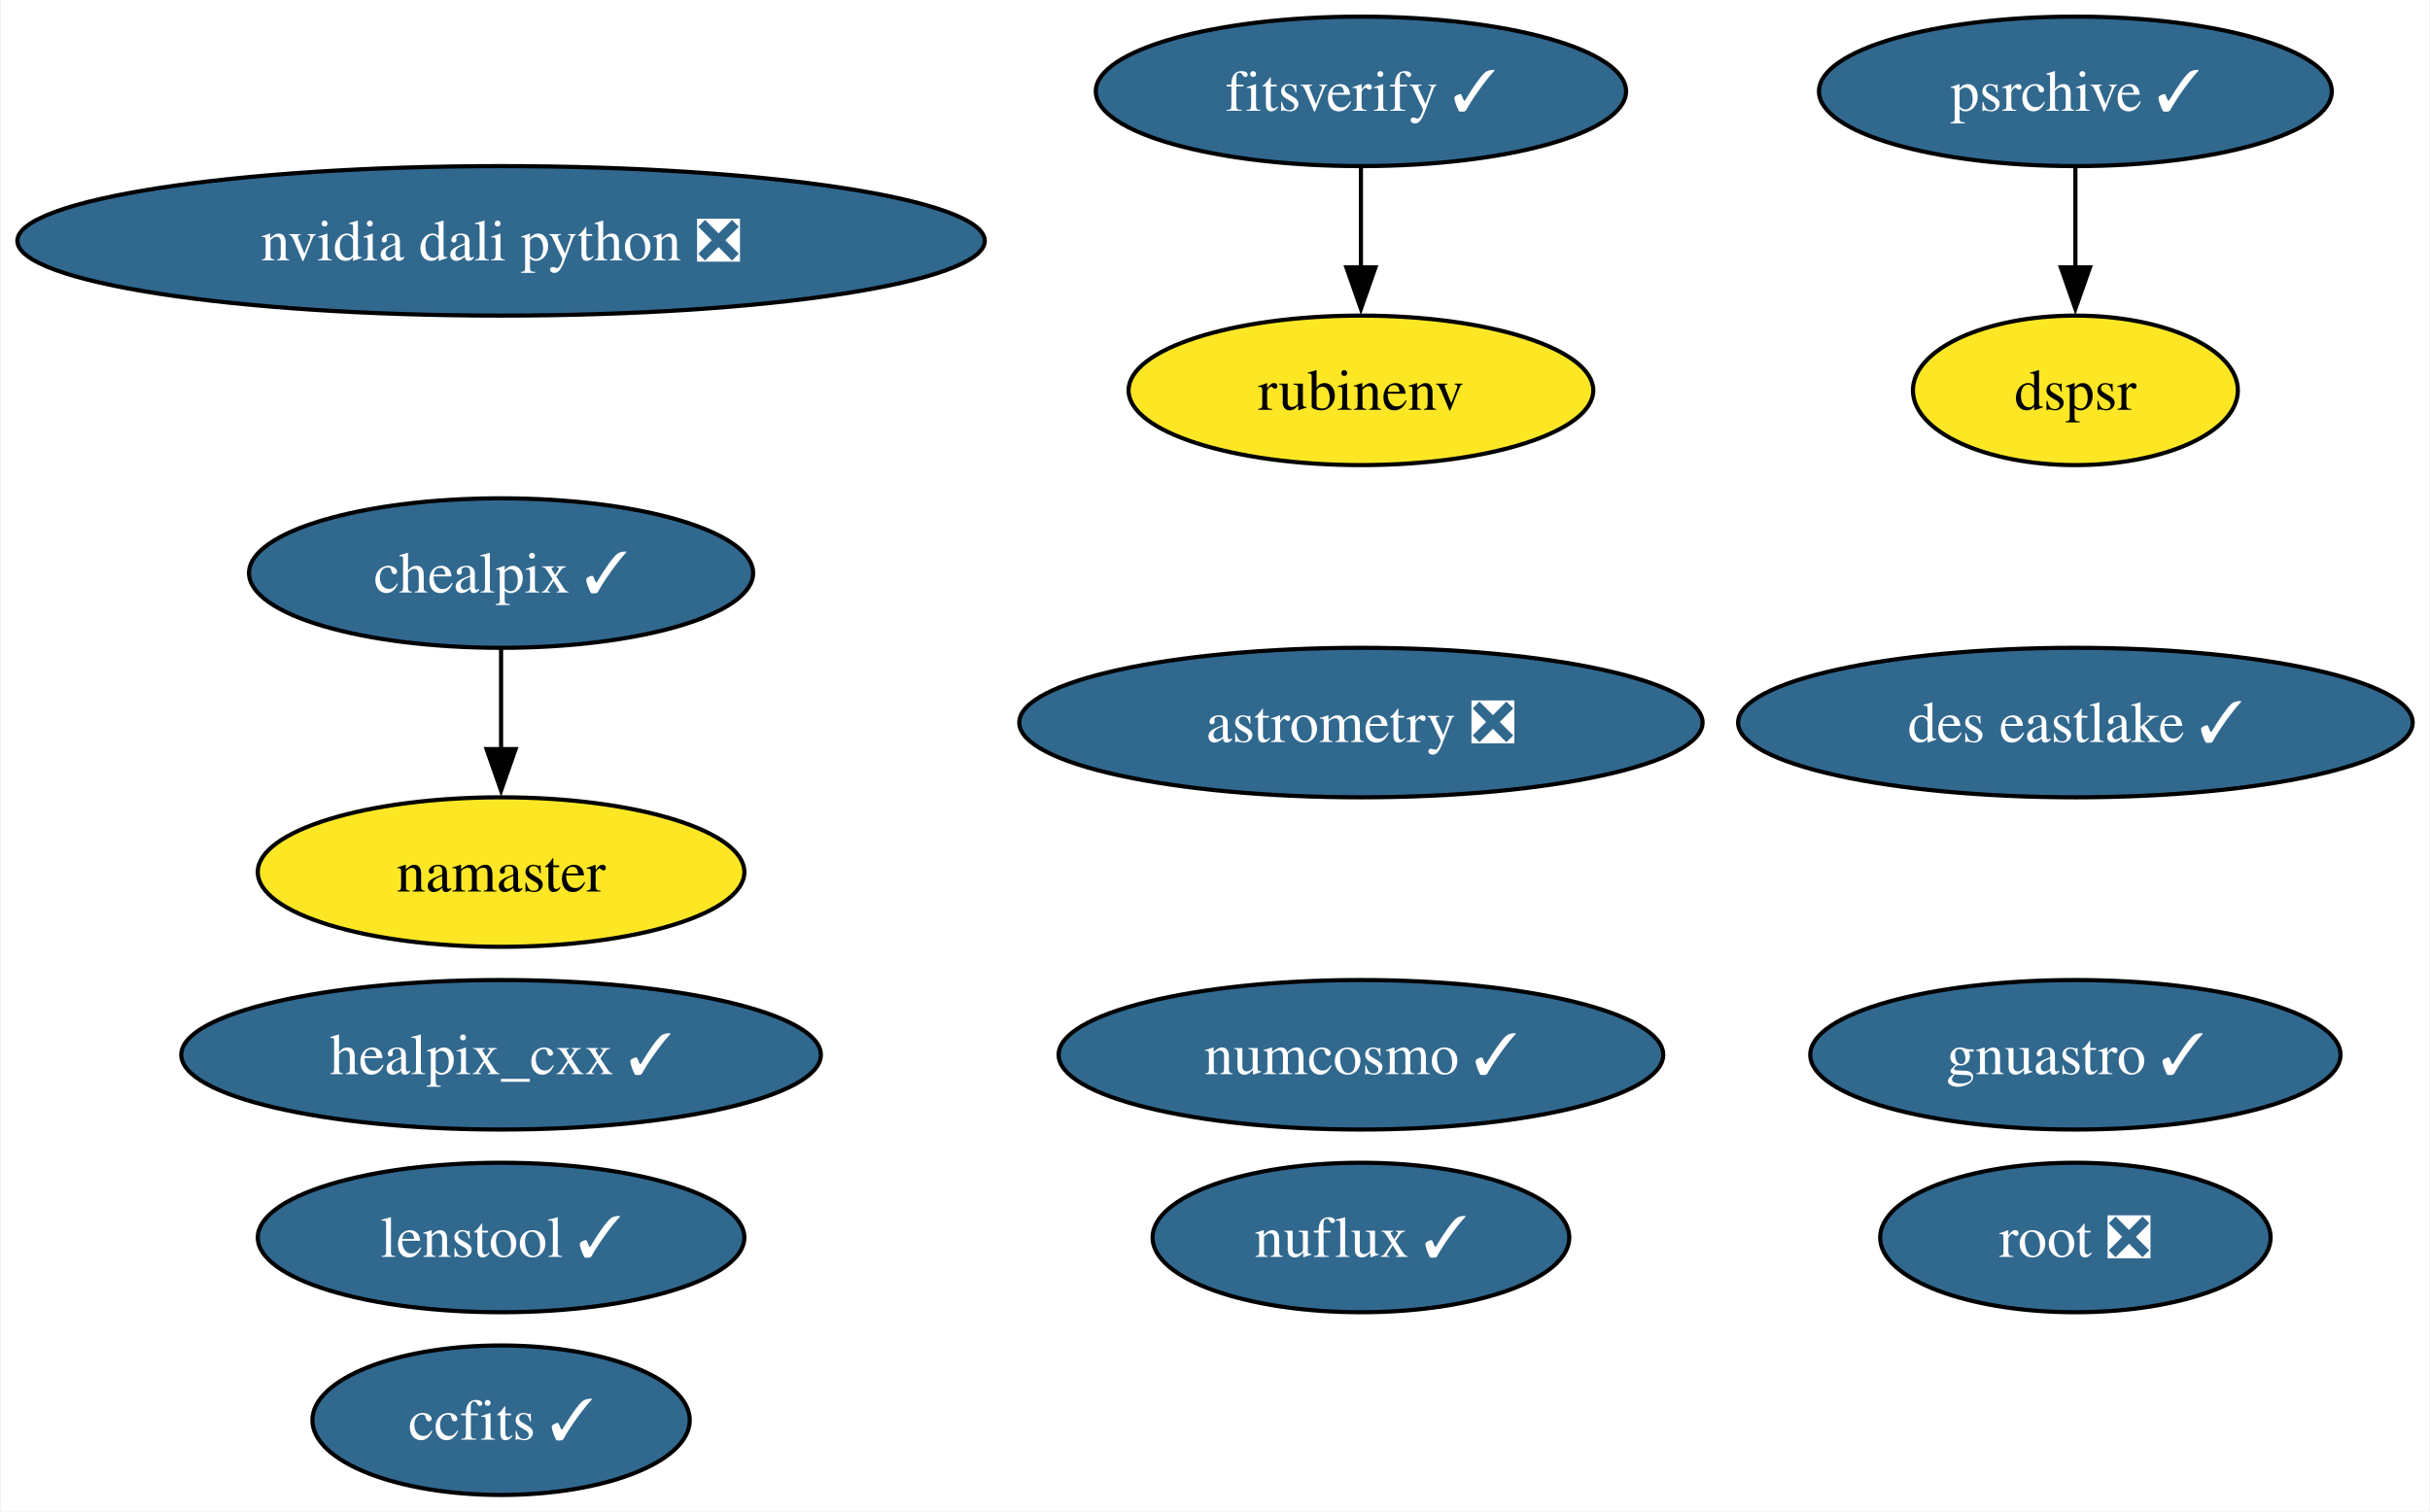
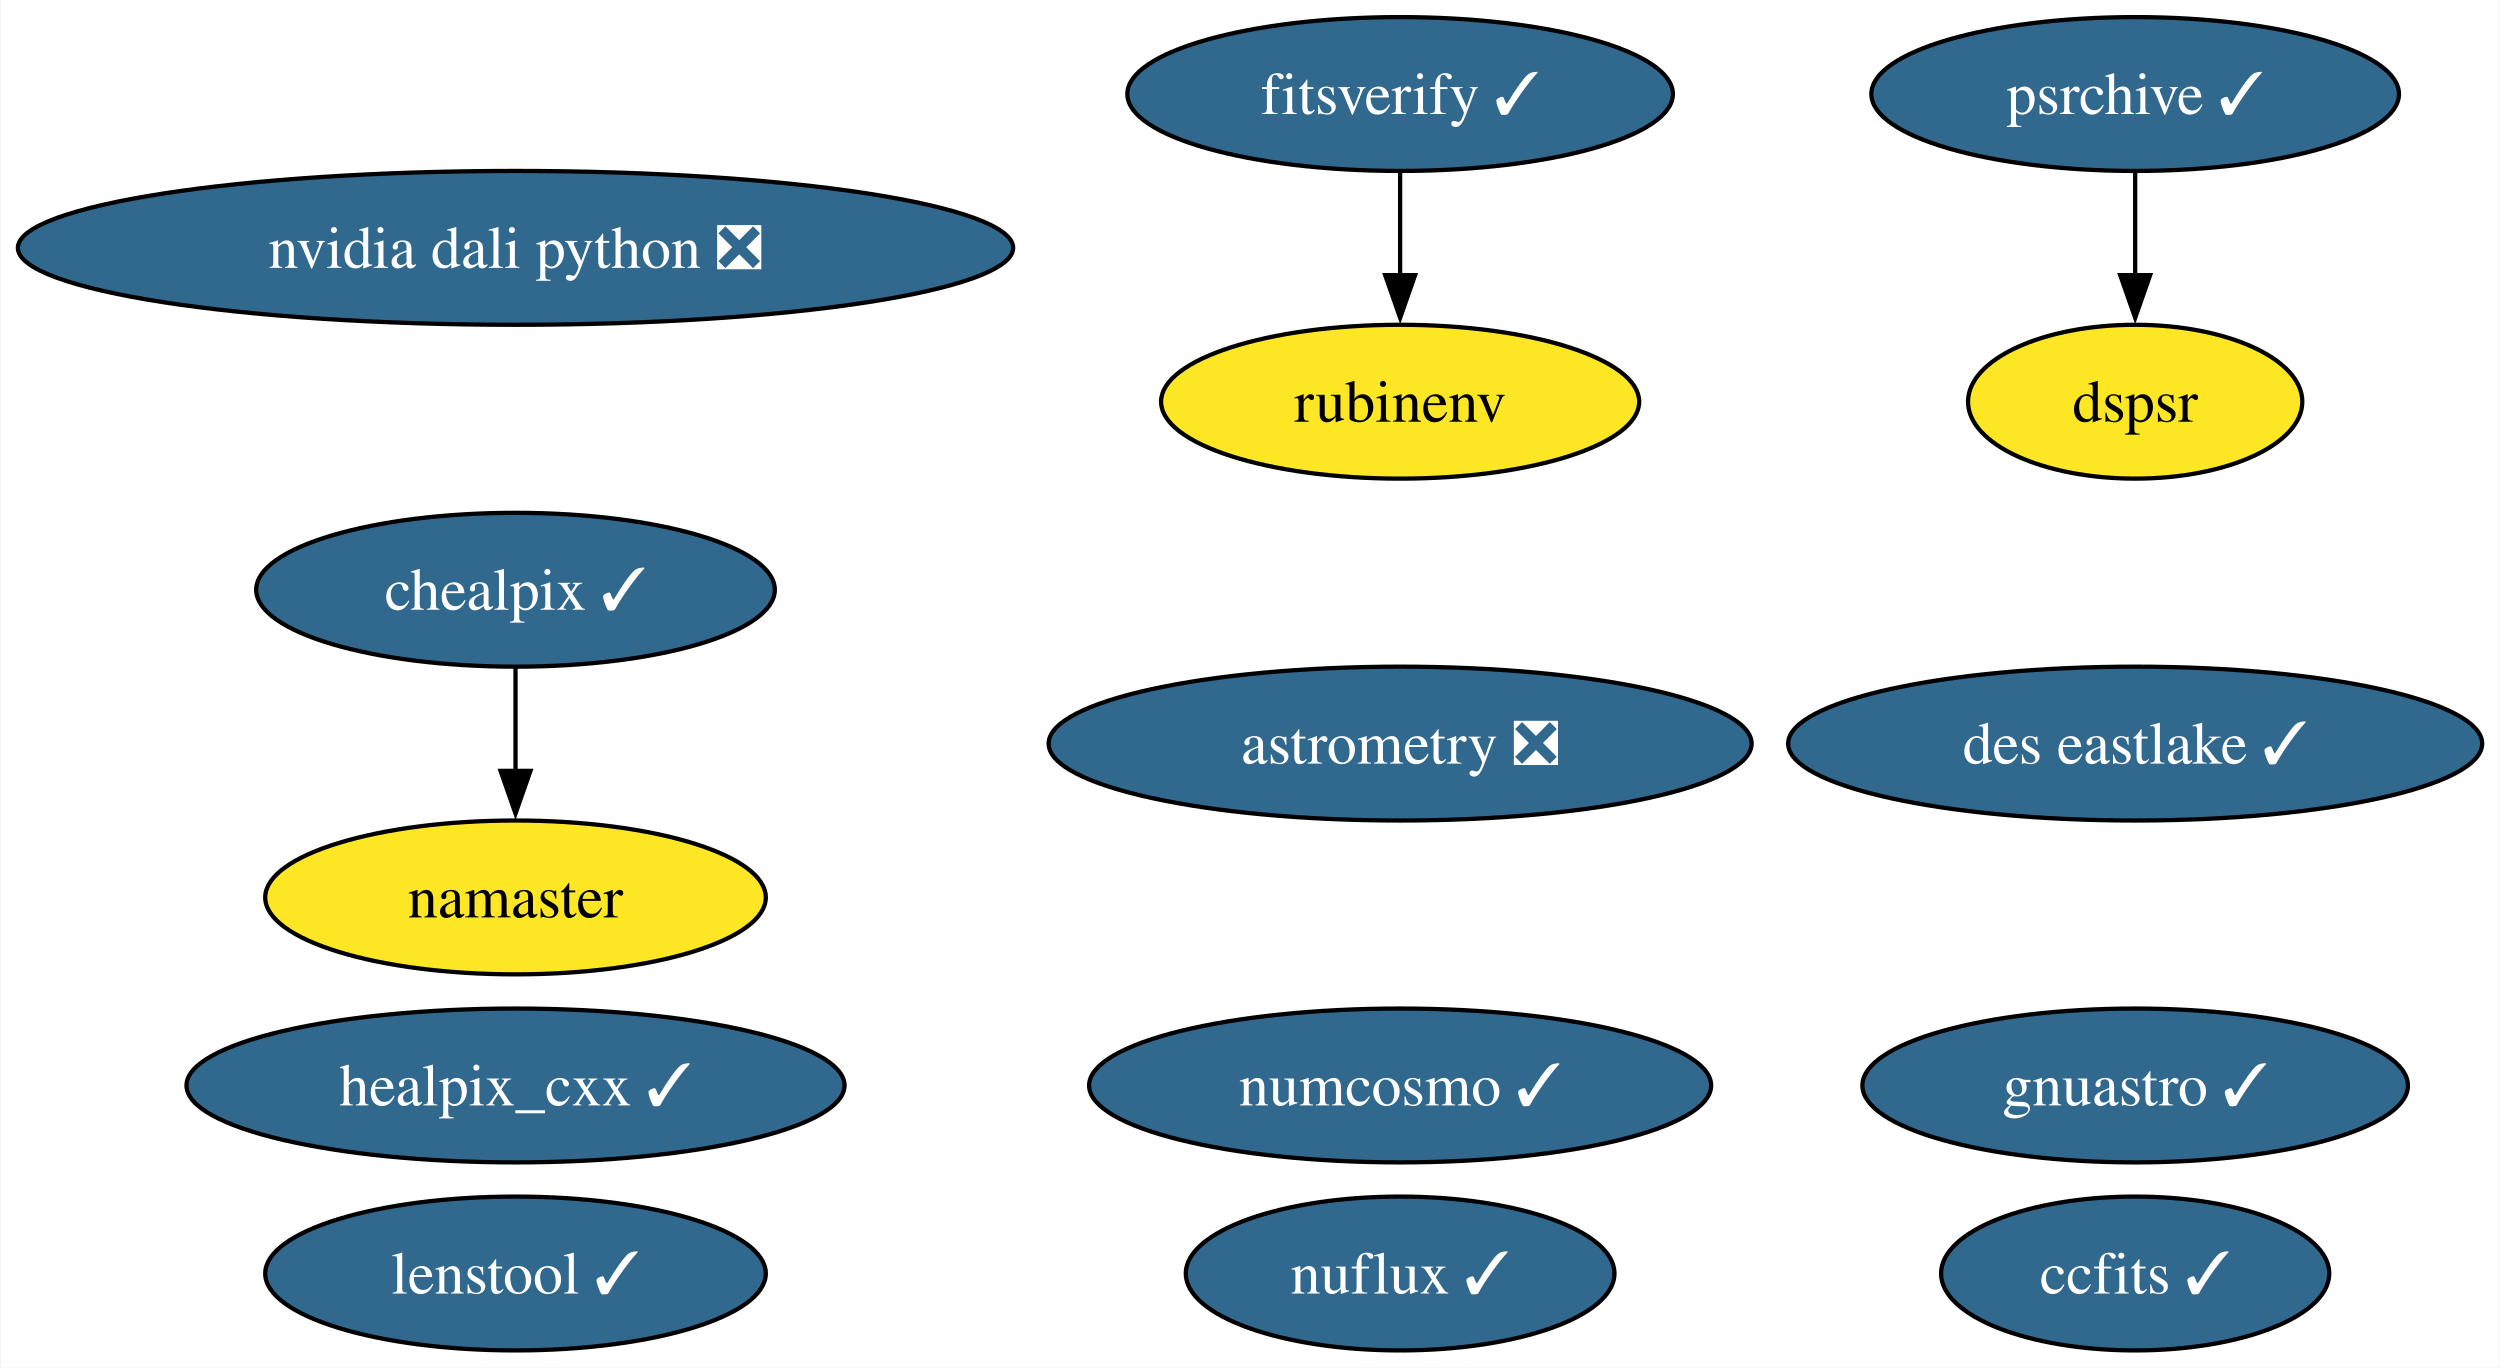
- <svg xmlns="http://www.w3.org/2000/svg" xmlns:xlink="http://www.w3.org/1999/xlink" width="585pt" height="364pt" viewBox="0.00 0.00 584.64 364.00">
-   <g id="graph0" class="graph" transform="scale(1 1) rotate(0) translate(4 360)">
-     <polygon fill="white" stroke="none" points="-4,4 -4,-360 580.64,-360 580.64,4 -4,4" />
+ <svg xmlns="http://www.w3.org/2000/svg" xmlns:xlink="http://www.w3.org/1999/xlink" width="585pt" height="320pt" viewBox="0.00 0.00 584.64 320.00">
+   <g id="graph0" class="graph" transform="scale(1 1) rotate(0) translate(4 316)">
+     <polygon fill="white" stroke="none" points="-4,4 -4,-316 580.64,-316 580.64,4 -4,4" />
    <g id="node1" class="node">
      <g id="a_node1">
        <a xlink:href="https://github.com/conda-forge/healpix_cxx-feedstock/pull/36" xlink:title="healpix_cxx ✓">
-           <ellipse fill="#31688e" stroke="black" cx="116.45" cy="-106" rx="76.99" ry="18" />
-           <text text-anchor="middle" x="116.45" y="-101.33" font-family="Times,serif" font-size="14.00" fill="white">healpix_cxx ✓</text>
+           <ellipse fill="#31688e" stroke="black" cx="116.45" cy="-62" rx="76.99" ry="18" />
+           <text text-anchor="middle" x="116.45" y="-57.33" font-family="Times,serif" font-size="14.00" fill="white">healpix_cxx ✓</text>
        </a>
      </g>
    </g>
    <g id="node2" class="node">
      <g id="a_node2">
        <a xlink:href="https://github.com/conda-forge/ccfits-feedstock/pull/19" xlink:title="ccfits ✓">
-           <ellipse fill="#31688e" stroke="black" cx="116.45" cy="-18" rx="45.42" ry="18" />
-           <text text-anchor="middle" x="116.45" y="-13.32" font-family="Times,serif" font-size="14.00" fill="white">ccfits ✓</text>
+           <ellipse fill="#31688e" stroke="black" cx="495.45" cy="-18" rx="45.42" ry="18" />
+           <text text-anchor="middle" x="495.45" y="-13.32" font-family="Times,serif" font-size="14.00" fill="white">ccfits ✓</text>
        </a>
      </g>
    </g>
    <g id="node3" class="node">
      <g id="a_node3">
        <a xlink:href="https://github.com/conda-forge/numcosmo-feedstock/pull/83" xlink:title="numcosmo ✓">
-           <ellipse fill="#31688e" stroke="black" cx="323.45" cy="-106" rx="72.78" ry="18" />
-           <text text-anchor="middle" x="323.45" y="-101.33" font-family="Times,serif" font-size="14.00" fill="white">numcosmo ✓</text>
+           <ellipse fill="#31688e" stroke="black" cx="323.45" cy="-62" rx="72.78" ry="18" />
+           <text text-anchor="middle" x="323.45" y="-57.33" font-family="Times,serif" font-size="14.00" fill="white">numcosmo ✓</text>
        </a>
      </g>
    </g>
    <g id="node4" class="node">
      <g id="a_node4">
        <a xlink:href="https://github.com/conda-forge/chealpix-feedstock/pull/17" xlink:title="chealpix ✓">
-           <ellipse fill="#31688e" stroke="black" cx="116.45" cy="-222" rx="60.68" ry="18" />
-           <text text-anchor="middle" x="116.45" y="-217.32" font-family="Times,serif" font-size="14.00" fill="white">chealpix ✓</text>
+           <ellipse fill="#31688e" stroke="black" cx="116.45" cy="-178" rx="60.68" ry="18" />
+           <text text-anchor="middle" x="116.45" y="-173.32" font-family="Times,serif" font-size="14.00" fill="white">chealpix ✓</text>
        </a>
      </g>
    </g>
    <g id="node5" class="node">
      <g id="a_node5">
        <a xlink:href="https://github.com/conda-forge/namaster-feedstock" xlink:title="namaster">
-           <ellipse fill="#fde725" stroke="black" cx="116.45" cy="-150" rx="58.57" ry="18" />
-           <text text-anchor="middle" x="116.45" y="-145.32" font-family="Times,serif" font-size="14.00">namaster</text>
+           <ellipse fill="#fde725" stroke="black" cx="116.45" cy="-106" rx="58.57" ry="18" />
+           <text text-anchor="middle" x="116.45" y="-101.33" font-family="Times,serif" font-size="14.00">namaster</text>
        </a>
      </g>
    </g>
    <g id="edge1" class="edge">
-       <path fill="none" stroke="black" d="M116.45,-203.7C116.45,-196.41 116.45,-187.73 116.45,-179.54" />
-       <polygon fill="black" stroke="black" points="119.95,-179.62 116.45,-169.62 112.95,-179.62 119.95,-179.62" />
+       <path fill="none" stroke="black" d="M116.45,-159.7C116.45,-152.41 116.45,-143.73 116.45,-135.54" />
+       <polygon fill="black" stroke="black" points="119.95,-135.62 116.45,-125.62 112.95,-135.62 119.95,-135.62" />
    </g>
    <g id="node6" class="node">
      <g id="a_node6">
-         <a xlink:href="https://github.com/conda-forge/root-feedstock/pull/289" xlink:title="root ❎">
-           <ellipse fill="#31688e" stroke="black" cx="495.45" cy="-62" rx="47" ry="18" />
-           <text text-anchor="middle" x="495.45" y="-57.33" font-family="Times,serif" font-size="14.00" fill="white">root ❎</text>
+         <a xlink:href="https://github.com/conda-forge/astrometry-feedstock/pull/62" xlink:title="astrometry ❎">
+           <ellipse fill="#31688e" stroke="black" cx="323.45" cy="-142" rx="82.25" ry="18" />
+           <text text-anchor="middle" x="323.45" y="-137.32" font-family="Times,serif" font-size="14.00" fill="white">astrometry ❎</text>
        </a>
      </g>
    </g>
    <g id="node7" class="node">
      <g id="a_node7">
-         <a xlink:href="https://github.com/conda-forge/astrometry-feedstock/pull/62" xlink:title="astrometry ❎">
-           <ellipse fill="#31688e" stroke="black" cx="323.45" cy="-186" rx="82.25" ry="18" />
-           <text text-anchor="middle" x="323.45" y="-181.32" font-family="Times,serif" font-size="14.00" fill="white">astrometry ❎</text>
+         <a xlink:href="https://github.com/conda-forge/gnuastro-feedstock/pull/55" xlink:title="gnuastro ✓">
+           <ellipse fill="#31688e" stroke="black" cx="495.45" cy="-62" rx="63.83" ry="18" />
+           <text text-anchor="middle" x="495.45" y="-57.33" font-family="Times,serif" font-size="14.00" fill="white">gnuastro ✓</text>
        </a>
      </g>
    </g>
    <g id="node8" class="node">
      <g id="a_node8">
-         <a xlink:href="https://github.com/conda-forge/gnuastro-feedstock/pull/55" xlink:title="gnuastro ✓">
-           <ellipse fill="#31688e" stroke="black" cx="495.45" cy="-106" rx="63.83" ry="18" />
-           <text text-anchor="middle" x="495.45" y="-101.33" font-family="Times,serif" font-size="14.00" fill="white">gnuastro ✓</text>
+         <a xlink:href="https://github.com/conda-forge/rubinenv-feedstock" xlink:title="rubinenv">
+           <ellipse fill="#fde725" stroke="black" cx="323.45" cy="-222" rx="55.94" ry="18" />
+           <text text-anchor="middle" x="323.45" y="-217.32" font-family="Times,serif" font-size="14.00">rubinenv</text>
        </a>
      </g>
    </g>
    <g id="node9" class="node">
      <g id="a_node9">
-         <a xlink:href="https://github.com/conda-forge/rubinenv-feedstock" xlink:title="rubinenv">
-           <ellipse fill="#fde725" stroke="black" cx="323.45" cy="-266" rx="55.94" ry="18" />
-           <text text-anchor="middle" x="323.45" y="-261.32" font-family="Times,serif" font-size="14.00">rubinenv</text>
+         <a xlink:href="https://github.com/conda-forge/psrchive-feedstock/pull/62" xlink:title="psrchive ✓">
+           <ellipse fill="#31688e" stroke="black" cx="495.45" cy="-294" rx="61.73" ry="18" />
+           <text text-anchor="middle" x="495.45" y="-289.32" font-family="Times,serif" font-size="14.00" fill="white">psrchive ✓</text>
        </a>
      </g>
    </g>
+     <g id="node13" class="node">
+       <g id="a_node13">
+         <a xlink:href="https://github.com/conda-forge/dspsr-feedstock" xlink:title="dspsr">
+           <ellipse fill="#fde725" stroke="black" cx="495.45" cy="-222" rx="39.11" ry="18" />
+           <text text-anchor="middle" x="495.45" y="-217.32" font-family="Times,serif" font-size="14.00">dspsr</text>
+         </a>
+       </g>
+     </g>
+     <g id="edge2" class="edge">
+       <path fill="none" stroke="black" d="M495.45,-275.7C495.45,-268.41 495.45,-259.73 495.45,-251.54" />
+       <polygon fill="black" stroke="black" points="498.95,-251.62 495.45,-241.62 491.95,-251.62 498.95,-251.62" />
+     </g>
    <g id="node10" class="node">
      <g id="a_node10">
-         <a xlink:href="https://github.com/conda-forge/psrchive-feedstock/pull/62" xlink:title="psrchive ✓">
-           <ellipse fill="#31688e" stroke="black" cx="495.45" cy="-338" rx="61.73" ry="18" />
-           <text text-anchor="middle" x="495.45" y="-333.32" font-family="Times,serif" font-size="14.00" fill="white">psrchive ✓</text>
+         <a xlink:href="https://github.com/conda-forge/nuflux-feedstock/pull/40" xlink:title="nuflux ✓">
+           <ellipse fill="#31688e" stroke="black" cx="323.45" cy="-18" rx="50.16" ry="18" />
+           <text text-anchor="middle" x="323.45" y="-13.32" font-family="Times,serif" font-size="14.00" fill="white">nuflux ✓</text>
+         </a>
+       </g>
+     </g>
+     <g id="node11" class="node">
+       <g id="a_node11">
+         <a xlink:href="https://github.com/conda-forge/fitsverify-feedstock/pull/20" xlink:title="fitsverify ✓">
+           <ellipse fill="#31688e" stroke="black" cx="323.45" cy="-294" rx="63.83" ry="18" />
+           <text text-anchor="middle" x="323.45" y="-289.32" font-family="Times,serif" font-size="14.00" fill="white">fitsverify ✓</text>
+         </a>
+       </g>
+     </g>
+     <g id="edge3" class="edge">
+       <path fill="none" stroke="black" d="M323.45,-275.7C323.45,-268.41 323.45,-259.73 323.45,-251.54" />
+       <polygon fill="black" stroke="black" points="326.95,-251.62 323.45,-241.62 319.95,-251.62 326.95,-251.62" />
+     </g>
+     <g id="node12" class="node">
+       <g id="a_node12">
+         <a xlink:href="https://github.com/conda-forge/des-eastlake-feedstock/pull/56" xlink:title="des eastlake ✓">
+           <ellipse fill="#31688e" stroke="black" cx="495.45" cy="-142" rx="81.2" ry="18" />
+           <text text-anchor="middle" x="495.45" y="-137.32" font-family="Times,serif" font-size="14.00" fill="white">des eastlake ✓</text>
        </a>
      </g>
    </g>
    <g id="node14" class="node">
      <g id="a_node14">
-         <a xlink:href="https://github.com/conda-forge/dspsr-feedstock" xlink:title="dspsr">
-           <ellipse fill="#fde725" stroke="black" cx="495.45" cy="-266" rx="39.11" ry="18" />
-           <text text-anchor="middle" x="495.45" y="-261.32" font-family="Times,serif" font-size="14.00">dspsr</text>
-         </a>
-       </g>
-     </g>
-     <g id="edge2" class="edge">
-       <path fill="none" stroke="black" d="M495.45,-319.7C495.45,-312.41 495.45,-303.73 495.45,-295.54" />
-       <polygon fill="black" stroke="black" points="498.95,-295.62 495.45,-285.62 491.95,-295.62 498.95,-295.62" />
-     </g>
-     <g id="node11" class="node">
-       <g id="a_node11">
-         <a xlink:href="https://github.com/conda-forge/nuflux-feedstock/pull/40" xlink:title="nuflux ✓">
-           <ellipse fill="#31688e" stroke="black" cx="323.45" cy="-62" rx="50.16" ry="18" />
-           <text text-anchor="middle" x="323.45" y="-57.33" font-family="Times,serif" font-size="14.00" fill="white">nuflux ✓</text>
-         </a>
-       </g>
-     </g>
-     <g id="node12" class="node">
-       <g id="a_node12">
-         <a xlink:href="https://github.com/conda-forge/fitsverify-feedstock/pull/20" xlink:title="fitsverify ✓">
-           <ellipse fill="#31688e" stroke="black" cx="323.45" cy="-338" rx="63.83" ry="18" />
-           <text text-anchor="middle" x="323.45" y="-333.32" font-family="Times,serif" font-size="14.00" fill="white">fitsverify ✓</text>
-         </a>
-       </g>
-     </g>
-     <g id="edge3" class="edge">
-       <path fill="none" stroke="black" d="M323.45,-319.7C323.45,-312.41 323.45,-303.73 323.45,-295.54" />
-       <polygon fill="black" stroke="black" points="326.95,-295.62 323.45,-285.62 319.95,-295.62 326.95,-295.62" />
-     </g>
-     <g id="node13" class="node">
-       <g id="a_node13">
-         <a xlink:href="https://github.com/conda-forge/des-eastlake-feedstock/pull/56" xlink:title="des eastlake ✓">
-           <ellipse fill="#31688e" stroke="black" cx="495.45" cy="-186" rx="81.2" ry="18" />
-           <text text-anchor="middle" x="495.45" y="-181.32" font-family="Times,serif" font-size="14.00" fill="white">des eastlake ✓</text>
+         <a xlink:href="https://github.com/conda-forge/lenstool-feedstock/pull/29" xlink:title="lenstool ✓">
+           <ellipse fill="#31688e" stroke="black" cx="116.45" cy="-18" rx="58.57" ry="18" />
+           <text text-anchor="middle" x="116.45" y="-13.32" font-family="Times,serif" font-size="14.00" fill="white">lenstool ✓</text>
        </a>
      </g>
    </g>
    <g id="node15" class="node">
      <g id="a_node15">
-         <a xlink:href="https://github.com/conda-forge/lenstool-feedstock/pull/29" xlink:title="lenstool ✓">
-           <ellipse fill="#31688e" stroke="black" cx="116.45" cy="-62" rx="58.57" ry="18" />
-           <text text-anchor="middle" x="116.45" y="-57.33" font-family="Times,serif" font-size="14.00" fill="white">lenstool ✓</text>
-         </a>
-       </g>
-     </g>
-     <g id="node16" class="node">
-       <g id="a_node16">
        <a xlink:href="https://github.com/conda-forge/nvidia-dali-python-feedstock/pull/33" xlink:title="nvidia dali python ❎">
-           <ellipse fill="#31688e" stroke="black" cx="116.45" cy="-302" rx="116.45" ry="18" />
-           <text text-anchor="middle" x="116.45" y="-297.32" font-family="Times,serif" font-size="14.00" fill="white">nvidia dali python ❎</text>
+           <ellipse fill="#31688e" stroke="black" cx="116.45" cy="-258" rx="116.45" ry="18" />
+           <text text-anchor="middle" x="116.45" y="-253.32" font-family="Times,serif" font-size="14.00" fill="white">nvidia dali python ❎</text>
        </a>
      </g>
    </g>
  </g>
</svg>
